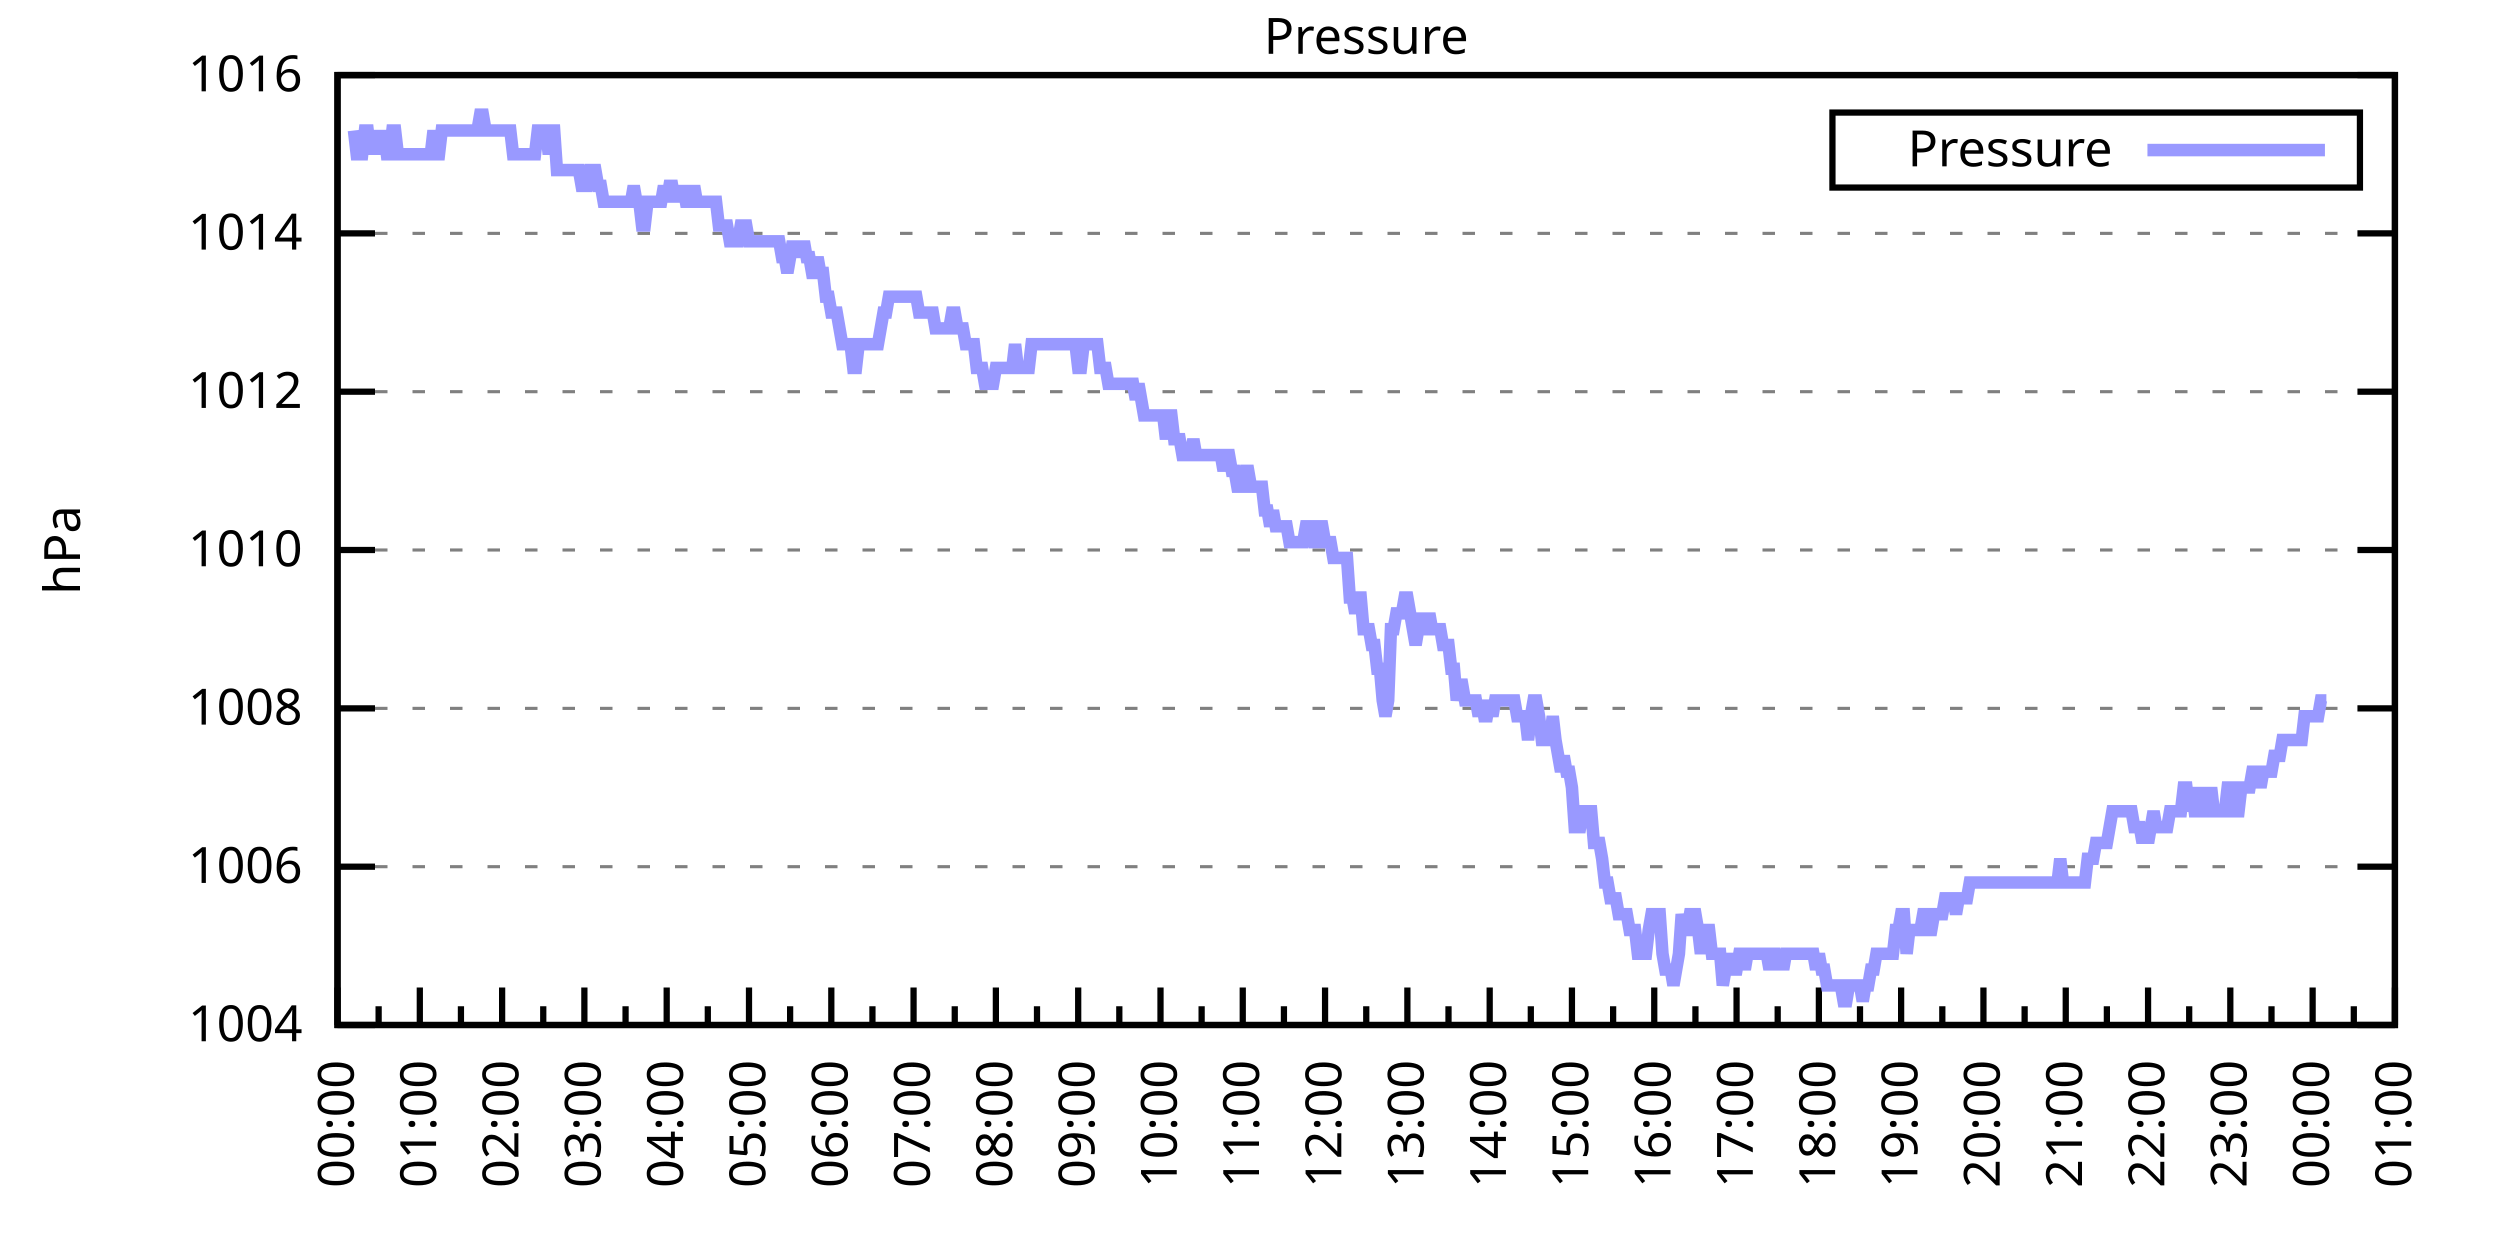
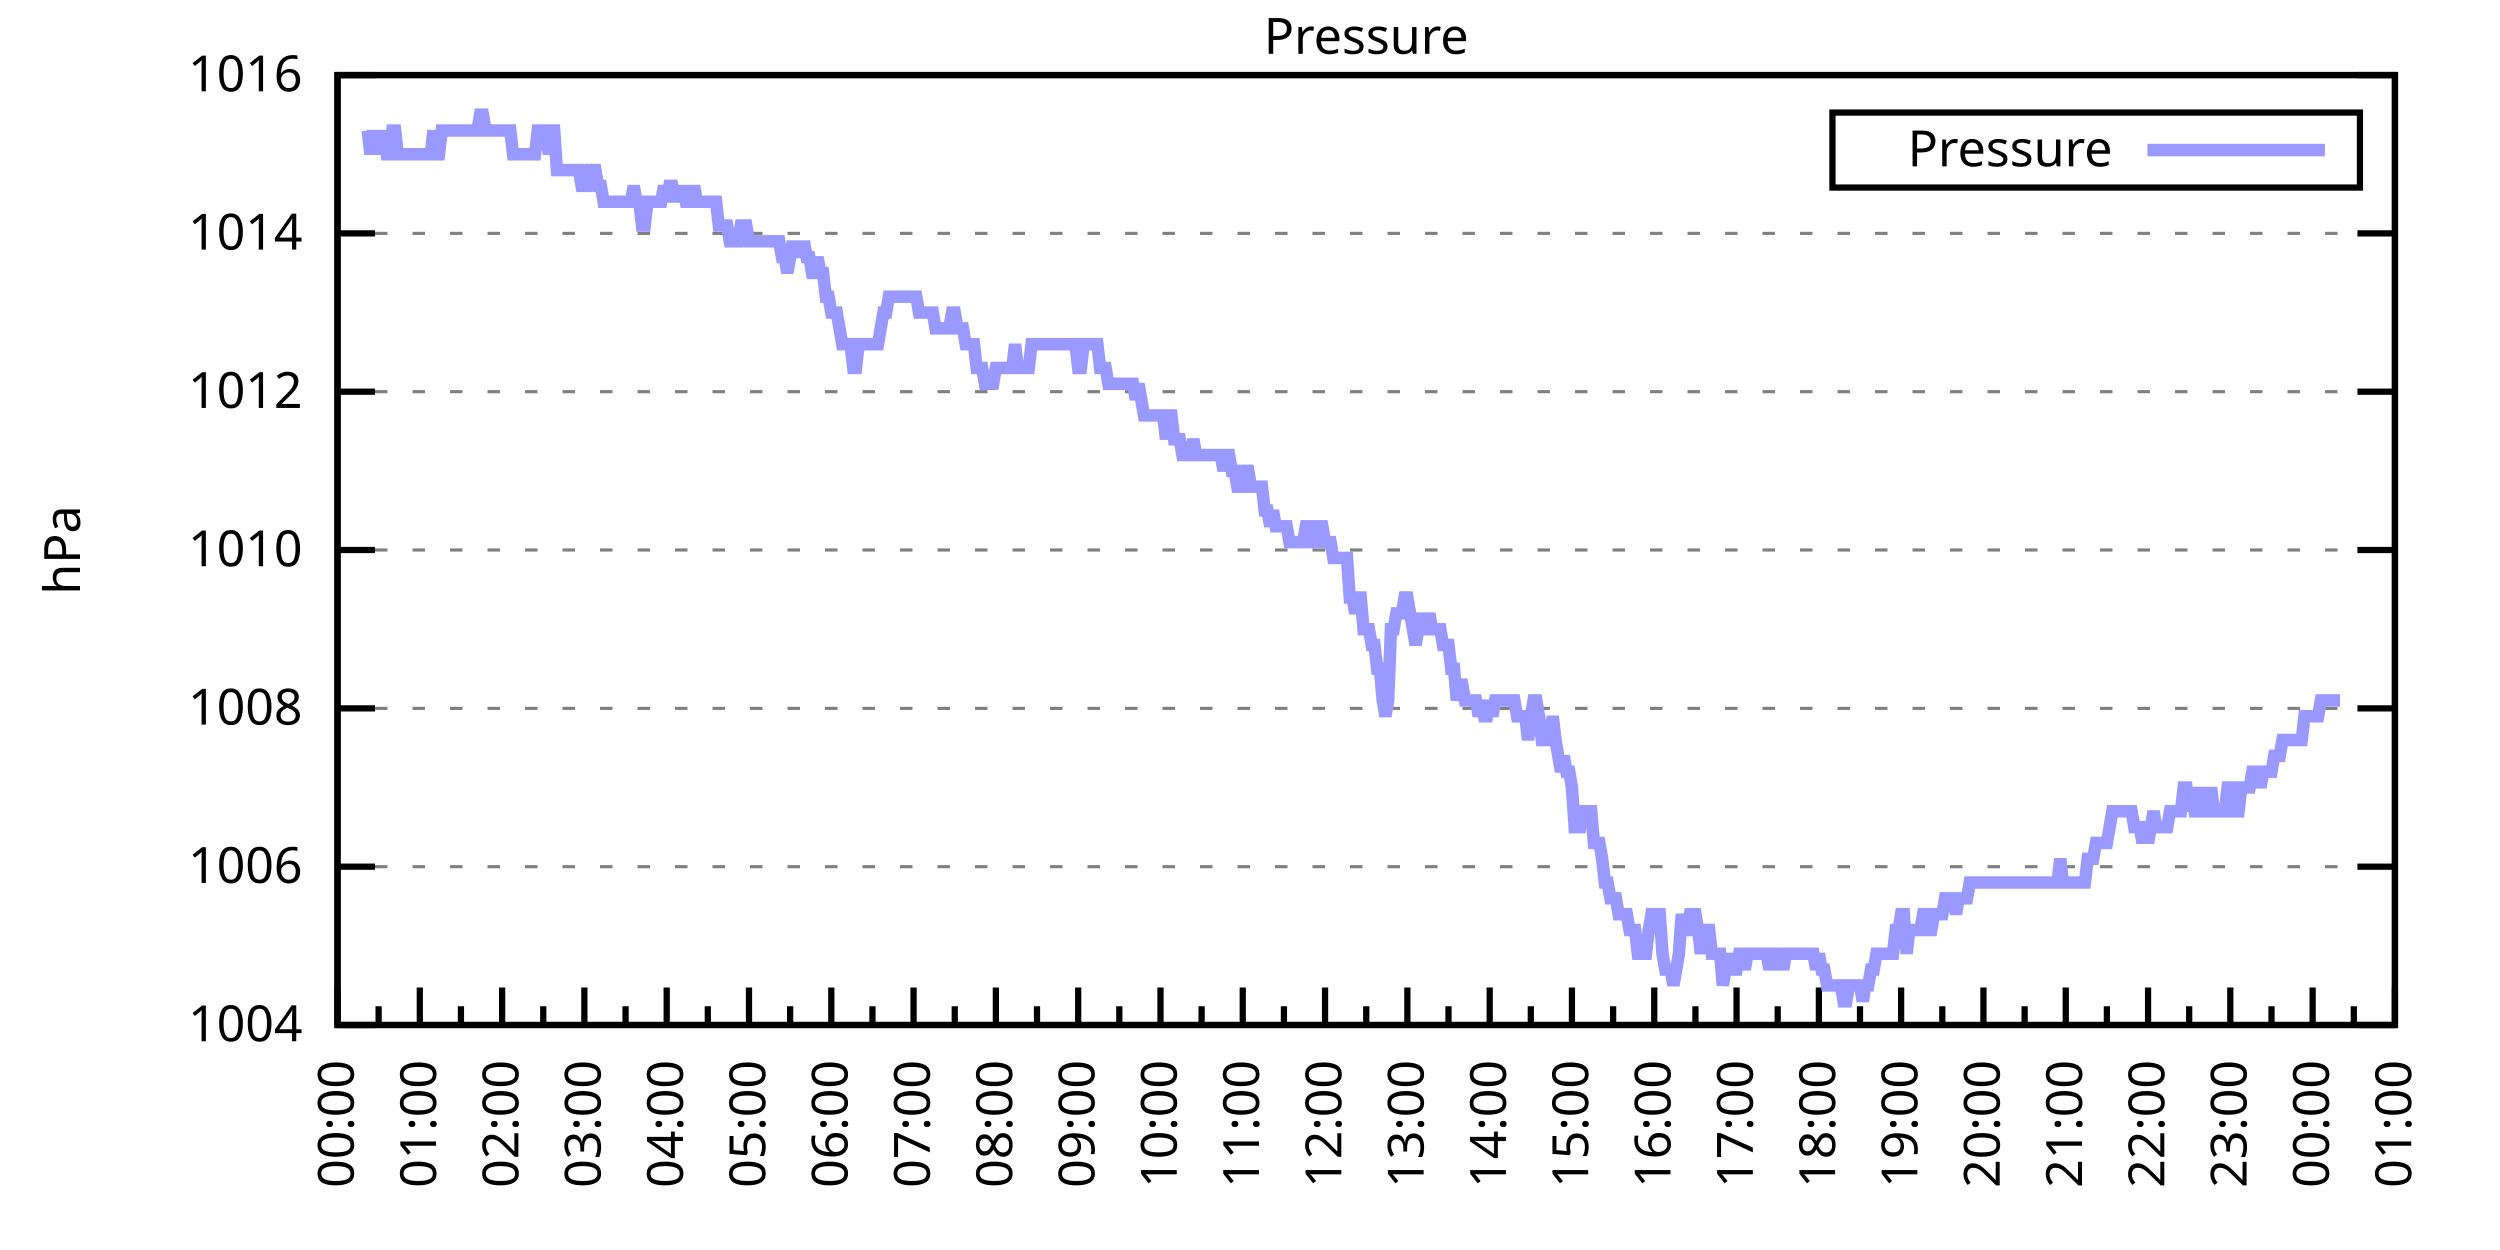
<svg xmlns="http://www.w3.org/2000/svg" xmlns:xlink="http://www.w3.org/1999/xlink" width="400" height="200" viewBox="0 0 400 200">
  <g id="gnuplot_canvas">
    <rect x="0" y="0" width="400" height="200" fill="none" />
    <defs>
      <circle id="gpDot" r="0.5" stroke-width="0.5" stroke="currentColor" />
      <path id="gpPt0" stroke-width="0.333" stroke="currentColor" d="M-1,0 h2 M0,-1 v2" />
      <path id="gpPt1" stroke-width="0.333" stroke="currentColor" d="M-1,-1 L1,1 M1,-1 L-1,1" />
      <path id="gpPt2" stroke-width="0.333" stroke="currentColor" d="M-1,0 L1,0 M0,-1 L0,1 M-1,-1 L1,1 M-1,1 L1,-1" />
      <rect id="gpPt3" stroke-width="0.333" stroke="currentColor" x="-1" y="-1" width="2" height="2" />
      <rect id="gpPt4" stroke-width="0.333" stroke="currentColor" fill="currentColor" x="-1" y="-1" width="2" height="2" />
      <circle id="gpPt5" stroke-width="0.333" stroke="currentColor" cx="0" cy="0" r="1" />
      <use xlink:href="#gpPt5" id="gpPt6" fill="currentColor" stroke="none" />
      <path id="gpPt7" stroke-width="0.333" stroke="currentColor" d="M0,-1.33 L-1.33,0.67 L1.33,0.67 z" />
      <use xlink:href="#gpPt7" id="gpPt8" fill="currentColor" stroke="none" />
      <use xlink:href="#gpPt7" id="gpPt9" stroke="currentColor" transform="rotate(180)" />
      <use xlink:href="#gpPt9" id="gpPt10" fill="currentColor" stroke="none" />
      <use xlink:href="#gpPt3" id="gpPt11" stroke="currentColor" transform="rotate(45)" />
      <use xlink:href="#gpPt11" id="gpPt12" fill="currentColor" stroke="none" />
      <path id="gpPt13" stroke-width="0.333" stroke="currentColor" d="M0,1.330 L1.265,0.411 L0.782,-1.067 L-0.782,-1.076 L-1.265,0.411 z" />
      <use xlink:href="#gpPt13" id="gpPt14" fill="currentColor" stroke="none" />
      <filter id="textbox" filterUnits="objectBoundingBox" x="0" y="0" height="1" width="1">
        <feFlood flood-color="white" flood-opacity="1" result="bgnd" />
        <feComposite in="SourceGraphic" in2="bgnd" operator="atop" />
      </filter>
      <filter id="greybox" filterUnits="objectBoundingBox" x="0" y="0" height="1" width="1">
        <feFlood flood-color="lightgrey" flood-opacity="1" result="grey" />
        <feComposite in="SourceGraphic" in2="grey" operator="atop" />
      </filter>
    </defs>
    <g fill="none" color="white" stroke="currentColor" stroke-width="1.00" stroke-linecap="butt" stroke-linejoin="miter">
</g>
    <g fill="none" color="black" stroke="currentColor" stroke-width="1.00" stroke-linecap="butt" stroke-linejoin="miter">
      <g stroke="none" shape-rendering="crispEdges">
        <polygon fill="rgb(255, 255, 255)" points="54.00,164.00 383.18,164.00 383.18,12.02 54.00,12.02 " />
      </g>
    </g>
    <g fill="none" color="black" stroke="currentColor" stroke-width="1.00" stroke-linecap="butt" stroke-linejoin="miter">
</g>
    <g fill="none" color="black" stroke="black" stroke-width="0.50" stroke-linecap="butt" stroke-linejoin="miter">
</g>
    <g fill="none" color="gray" stroke="currentColor" stroke-width="0.50" stroke-linecap="butt" stroke-linejoin="miter">
      <path stroke="gray" stroke-dasharray="2,4" class="gridline" d="M54.00,164.00 L383.19,164.00  " />
    </g>
    <g fill="none" color="gray" stroke="gray" stroke-width="1.00" stroke-linecap="butt" stroke-linejoin="miter">
</g>
    <g fill="none" color="black" stroke="currentColor" stroke-width="1.00" stroke-linecap="butt" stroke-linejoin="miter">
      <path stroke="black" d="M54.00,164.00 L60.00,164.00 M383.19,164.00 L377.19,164.00  " />
      <g transform="translate(48.40,166.60)" stroke="none" fill="black" font-family="Sans" font-size="8.00" text-anchor="end">
        <text>
          <tspan font-family="Sans"> 1004</tspan>
        </text>
      </g>
    </g>
    <g fill="none" color="black" stroke="currentColor" stroke-width="1.00" stroke-linecap="butt" stroke-linejoin="miter">
</g>
    <g fill="none" color="black" stroke="black" stroke-width="0.50" stroke-linecap="butt" stroke-linejoin="miter">
</g>
    <g fill="none" color="gray" stroke="currentColor" stroke-width="0.50" stroke-linecap="butt" stroke-linejoin="miter">
      <path stroke="gray" stroke-dasharray="2,4" class="gridline" d="M54.00,138.67 L383.19,138.67  " />
    </g>
    <g fill="none" color="gray" stroke="gray" stroke-width="1.00" stroke-linecap="butt" stroke-linejoin="miter">
</g>
    <g fill="none" color="black" stroke="currentColor" stroke-width="1.00" stroke-linecap="butt" stroke-linejoin="miter">
      <path stroke="black" d="M54.00,138.67 L60.00,138.67 M383.19,138.67 L377.19,138.67  " />
      <g transform="translate(48.40,141.27)" stroke="none" fill="black" font-family="Sans" font-size="8.00" text-anchor="end">
        <text>
          <tspan font-family="Sans"> 1006</tspan>
        </text>
      </g>
    </g>
    <g fill="none" color="black" stroke="currentColor" stroke-width="1.00" stroke-linecap="butt" stroke-linejoin="miter">
</g>
    <g fill="none" color="black" stroke="black" stroke-width="0.50" stroke-linecap="butt" stroke-linejoin="miter">
</g>
    <g fill="none" color="gray" stroke="currentColor" stroke-width="0.50" stroke-linecap="butt" stroke-linejoin="miter">
      <path stroke="gray" stroke-dasharray="2,4" class="gridline" d="M54.00,113.34 L383.19,113.34  " />
    </g>
    <g fill="none" color="gray" stroke="gray" stroke-width="1.00" stroke-linecap="butt" stroke-linejoin="miter">
</g>
    <g fill="none" color="black" stroke="currentColor" stroke-width="1.00" stroke-linecap="butt" stroke-linejoin="miter">
      <path stroke="black" d="M54.00,113.34 L60.00,113.34 M383.19,113.34 L377.19,113.34  " />
      <g transform="translate(48.40,115.94)" stroke="none" fill="black" font-family="Sans" font-size="8.00" text-anchor="end">
        <text>
          <tspan font-family="Sans"> 1008</tspan>
        </text>
      </g>
    </g>
    <g fill="none" color="black" stroke="currentColor" stroke-width="1.00" stroke-linecap="butt" stroke-linejoin="miter">
</g>
    <g fill="none" color="black" stroke="black" stroke-width="0.50" stroke-linecap="butt" stroke-linejoin="miter">
</g>
    <g fill="none" color="gray" stroke="currentColor" stroke-width="0.50" stroke-linecap="butt" stroke-linejoin="miter">
      <path stroke="gray" stroke-dasharray="2,4" class="gridline" d="M54.00,88.00 L383.19,88.00  " />
    </g>
    <g fill="none" color="gray" stroke="gray" stroke-width="1.00" stroke-linecap="butt" stroke-linejoin="miter">
</g>
    <g fill="none" color="black" stroke="currentColor" stroke-width="1.00" stroke-linecap="butt" stroke-linejoin="miter">
      <path stroke="black" d="M54.00,88.00 L60.00,88.00 M383.19,88.00 L377.19,88.00  " />
      <g transform="translate(48.40,90.60)" stroke="none" fill="black" font-family="Sans" font-size="8.00" text-anchor="end">
        <text>
          <tspan font-family="Sans"> 1010</tspan>
        </text>
      </g>
    </g>
    <g fill="none" color="black" stroke="currentColor" stroke-width="1.00" stroke-linecap="butt" stroke-linejoin="miter">
</g>
    <g fill="none" color="black" stroke="black" stroke-width="0.50" stroke-linecap="butt" stroke-linejoin="miter">
</g>
    <g fill="none" color="gray" stroke="currentColor" stroke-width="0.50" stroke-linecap="butt" stroke-linejoin="miter">
      <path stroke="gray" stroke-dasharray="2,4" class="gridline" d="M54.00,62.67 L383.19,62.67  " />
    </g>
    <g fill="none" color="gray" stroke="gray" stroke-width="1.00" stroke-linecap="butt" stroke-linejoin="miter">
</g>
    <g fill="none" color="black" stroke="currentColor" stroke-width="1.00" stroke-linecap="butt" stroke-linejoin="miter">
      <path stroke="black" d="M54.00,62.67 L60.00,62.67 M383.19,62.67 L377.19,62.67  " />
      <g transform="translate(48.40,65.27)" stroke="none" fill="black" font-family="Sans" font-size="8.00" text-anchor="end">
        <text>
          <tspan font-family="Sans"> 1012</tspan>
        </text>
      </g>
    </g>
    <g fill="none" color="black" stroke="currentColor" stroke-width="1.00" stroke-linecap="butt" stroke-linejoin="miter">
</g>
    <g fill="none" color="black" stroke="black" stroke-width="0.50" stroke-linecap="butt" stroke-linejoin="miter">
</g>
    <g fill="none" color="gray" stroke="currentColor" stroke-width="0.50" stroke-linecap="butt" stroke-linejoin="miter">
      <path stroke="gray" stroke-dasharray="2,4" class="gridline" d="M54.00,37.34 L383.19,37.34  " />
    </g>
    <g fill="none" color="gray" stroke="gray" stroke-width="1.00" stroke-linecap="butt" stroke-linejoin="miter">
</g>
    <g fill="none" color="black" stroke="currentColor" stroke-width="1.00" stroke-linecap="butt" stroke-linejoin="miter">
      <path stroke="black" d="M54.00,37.34 L60.00,37.34 M383.19,37.34 L377.19,37.34  " />
      <g transform="translate(48.40,39.94)" stroke="none" fill="black" font-family="Sans" font-size="8.00" text-anchor="end">
        <text>
          <tspan font-family="Sans"> 1014</tspan>
        </text>
      </g>
    </g>
    <g fill="none" color="black" stroke="currentColor" stroke-width="1.00" stroke-linecap="butt" stroke-linejoin="miter">
</g>
    <g fill="none" color="black" stroke="black" stroke-width="0.50" stroke-linecap="butt" stroke-linejoin="miter">
</g>
    <g fill="none" color="gray" stroke="currentColor" stroke-width="0.50" stroke-linecap="butt" stroke-linejoin="miter">
      <path stroke="gray" stroke-dasharray="2,4" class="gridline" d="M54.00,12.01 L383.19,12.01  " />
    </g>
    <g fill="none" color="gray" stroke="gray" stroke-width="1.00" stroke-linecap="butt" stroke-linejoin="miter">
</g>
    <g fill="none" color="black" stroke="currentColor" stroke-width="1.00" stroke-linecap="butt" stroke-linejoin="miter">
      <path stroke="black" d="M54.00,12.01 L60.00,12.01 M383.19,12.01 L377.19,12.01  " />
      <g transform="translate(48.40,14.61)" stroke="none" fill="black" font-family="Sans" font-size="8.00" text-anchor="end">
        <text>
          <tspan font-family="Sans"> 1016</tspan>
        </text>
      </g>
    </g>
    <g fill="none" color="black" stroke="currentColor" stroke-width="1.00" stroke-linecap="butt" stroke-linejoin="miter">
      <path stroke="black" d="M54.00,164.00 L54.00,158.00  " />
      <g transform="translate(56.60,169.60) rotate(270)" stroke="none" fill="black" font-family="Sans" font-size="8.00" text-anchor="end">
        <text>
          <tspan font-family="Sans">00:00</tspan>
        </text>
      </g>
    </g>
    <g fill="none" color="black" stroke="currentColor" stroke-width="1.00" stroke-linecap="butt" stroke-linejoin="miter">
      <path stroke="black" d="M60.58,164.00 L60.58,161.00 M67.17,164.00 L67.17,158.00  " />
      <g transform="translate(69.77,169.60) rotate(270)" stroke="none" fill="black" font-family="Sans" font-size="8.00" text-anchor="end">
        <text>
          <tspan font-family="Sans">01:00</tspan>
        </text>
      </g>
    </g>
    <g fill="none" color="black" stroke="currentColor" stroke-width="1.00" stroke-linecap="butt" stroke-linejoin="miter">
      <path stroke="black" d="M73.75,164.00 L73.75,161.00 M80.34,164.00 L80.34,158.00  " />
      <g transform="translate(82.94,169.60) rotate(270)" stroke="none" fill="black" font-family="Sans" font-size="8.00" text-anchor="end">
        <text>
          <tspan font-family="Sans">02:00</tspan>
        </text>
      </g>
    </g>
    <g fill="none" color="black" stroke="currentColor" stroke-width="1.00" stroke-linecap="butt" stroke-linejoin="miter">
      <path stroke="black" d="M86.92,164.00 L86.92,161.00 M93.50,164.00 L93.50,158.00  " />
      <g transform="translate(96.10,169.60) rotate(270)" stroke="none" fill="black" font-family="Sans" font-size="8.00" text-anchor="end">
        <text>
          <tspan font-family="Sans">03:00</tspan>
        </text>
      </g>
    </g>
    <g fill="none" color="black" stroke="currentColor" stroke-width="1.00" stroke-linecap="butt" stroke-linejoin="miter">
      <path stroke="black" d="M100.09,164.00 L100.09,161.00 M106.67,164.00 L106.67,158.00  " />
      <g transform="translate(109.27,169.60) rotate(270)" stroke="none" fill="black" font-family="Sans" font-size="8.00" text-anchor="end">
        <text>
          <tspan font-family="Sans">04:00</tspan>
        </text>
      </g>
    </g>
    <g fill="none" color="black" stroke="currentColor" stroke-width="1.00" stroke-linecap="butt" stroke-linejoin="miter">
      <path stroke="black" d="M113.25,164.00 L113.25,161.00 M119.84,164.00 L119.84,158.00  " />
      <g transform="translate(122.44,169.60) rotate(270)" stroke="none" fill="black" font-family="Sans" font-size="8.00" text-anchor="end">
        <text>
          <tspan font-family="Sans">05:00</tspan>
        </text>
      </g>
    </g>
    <g fill="none" color="black" stroke="currentColor" stroke-width="1.00" stroke-linecap="butt" stroke-linejoin="miter">
      <path stroke="black" d="M126.42,164.00 L126.42,161.00 M133.01,164.00 L133.01,158.00  " />
      <g transform="translate(135.61,169.60) rotate(270)" stroke="none" fill="black" font-family="Sans" font-size="8.00" text-anchor="end">
        <text>
          <tspan font-family="Sans">06:00</tspan>
        </text>
      </g>
    </g>
    <g fill="none" color="black" stroke="currentColor" stroke-width="1.00" stroke-linecap="butt" stroke-linejoin="miter">
      <path stroke="black" d="M139.59,164.00 L139.59,161.00 M146.17,164.00 L146.17,158.00  " />
      <g transform="translate(148.77,169.60) rotate(270)" stroke="none" fill="black" font-family="Sans" font-size="8.00" text-anchor="end">
        <text>
          <tspan font-family="Sans">07:00</tspan>
        </text>
      </g>
    </g>
    <g fill="none" color="black" stroke="currentColor" stroke-width="1.00" stroke-linecap="butt" stroke-linejoin="miter">
      <path stroke="black" d="M152.76,164.00 L152.76,161.00 M159.34,164.00 L159.34,158.00  " />
      <g transform="translate(161.94,169.60) rotate(270)" stroke="none" fill="black" font-family="Sans" font-size="8.00" text-anchor="end">
        <text>
          <tspan font-family="Sans">08:00</tspan>
        </text>
      </g>
    </g>
    <g fill="none" color="black" stroke="currentColor" stroke-width="1.00" stroke-linecap="butt" stroke-linejoin="miter">
      <path stroke="black" d="M165.92,164.00 L165.92,161.00 M172.51,164.00 L172.51,158.00  " />
      <g transform="translate(175.11,169.60) rotate(270)" stroke="none" fill="black" font-family="Sans" font-size="8.00" text-anchor="end">
        <text>
          <tspan font-family="Sans">09:00</tspan>
        </text>
      </g>
    </g>
    <g fill="none" color="black" stroke="currentColor" stroke-width="1.00" stroke-linecap="butt" stroke-linejoin="miter">
      <path stroke="black" d="M179.09,164.00 L179.09,161.00 M185.68,164.00 L185.68,158.00  " />
      <g transform="translate(188.28,169.60) rotate(270)" stroke="none" fill="black" font-family="Sans" font-size="8.00" text-anchor="end">
        <text>
          <tspan font-family="Sans">10:00</tspan>
        </text>
      </g>
    </g>
    <g fill="none" color="black" stroke="currentColor" stroke-width="1.00" stroke-linecap="butt" stroke-linejoin="miter">
      <path stroke="black" d="M192.26,164.00 L192.26,161.00 M198.84,164.00 L198.84,158.00  " />
      <g transform="translate(201.44,169.60) rotate(270)" stroke="none" fill="black" font-family="Sans" font-size="8.00" text-anchor="end">
        <text>
          <tspan font-family="Sans">11:00</tspan>
        </text>
      </g>
    </g>
    <g fill="none" color="black" stroke="currentColor" stroke-width="1.00" stroke-linecap="butt" stroke-linejoin="miter">
      <path stroke="black" d="M205.43,164.00 L205.43,161.00 M212.01,164.00 L212.01,158.00  " />
      <g transform="translate(214.61,169.60) rotate(270)" stroke="none" fill="black" font-family="Sans" font-size="8.00" text-anchor="end">
        <text>
          <tspan font-family="Sans">12:00</tspan>
        </text>
      </g>
    </g>
    <g fill="none" color="black" stroke="currentColor" stroke-width="1.00" stroke-linecap="butt" stroke-linejoin="miter">
      <path stroke="black" d="M218.60,164.00 L218.60,161.00 M225.18,164.00 L225.18,158.00  " />
      <g transform="translate(227.78,169.60) rotate(270)" stroke="none" fill="black" font-family="Sans" font-size="8.00" text-anchor="end">
        <text>
          <tspan font-family="Sans">13:00</tspan>
        </text>
      </g>
    </g>
    <g fill="none" color="black" stroke="currentColor" stroke-width="1.00" stroke-linecap="butt" stroke-linejoin="miter">
      <path stroke="black" d="M231.76,164.00 L231.76,161.00 M238.35,164.00 L238.35,158.00  " />
      <g transform="translate(240.95,169.60) rotate(270)" stroke="none" fill="black" font-family="Sans" font-size="8.00" text-anchor="end">
        <text>
          <tspan font-family="Sans">14:00</tspan>
        </text>
      </g>
    </g>
    <g fill="none" color="black" stroke="currentColor" stroke-width="1.00" stroke-linecap="butt" stroke-linejoin="miter">
      <path stroke="black" d="M244.93,164.00 L244.93,161.00 M251.51,164.00 L251.51,158.00  " />
      <g transform="translate(254.11,169.60) rotate(270)" stroke="none" fill="black" font-family="Sans" font-size="8.00" text-anchor="end">
        <text>
          <tspan font-family="Sans">15:00</tspan>
        </text>
      </g>
    </g>
    <g fill="none" color="black" stroke="currentColor" stroke-width="1.00" stroke-linecap="butt" stroke-linejoin="miter">
      <path stroke="black" d="M258.10,164.00 L258.10,161.00 M264.68,164.00 L264.68,158.00  " />
      <g transform="translate(267.28,169.60) rotate(270)" stroke="none" fill="black" font-family="Sans" font-size="8.00" text-anchor="end">
        <text>
          <tspan font-family="Sans">16:00</tspan>
        </text>
      </g>
    </g>
    <g fill="none" color="black" stroke="currentColor" stroke-width="1.00" stroke-linecap="butt" stroke-linejoin="miter">
      <path stroke="black" d="M271.27,164.00 L271.27,161.00 M277.85,164.00 L277.85,158.00  " />
      <g transform="translate(280.45,169.60) rotate(270)" stroke="none" fill="black" font-family="Sans" font-size="8.00" text-anchor="end">
        <text>
          <tspan font-family="Sans">17:00</tspan>
        </text>
      </g>
    </g>
    <g fill="none" color="black" stroke="currentColor" stroke-width="1.00" stroke-linecap="butt" stroke-linejoin="miter">
      <path stroke="black" d="M284.43,164.00 L284.43,161.00 M291.02,164.00 L291.02,158.00  " />
      <g transform="translate(293.62,169.60) rotate(270)" stroke="none" fill="black" font-family="Sans" font-size="8.00" text-anchor="end">
        <text>
          <tspan font-family="Sans">18:00</tspan>
        </text>
      </g>
    </g>
    <g fill="none" color="black" stroke="currentColor" stroke-width="1.00" stroke-linecap="butt" stroke-linejoin="miter">
      <path stroke="black" d="M297.60,164.00 L297.60,161.00 M304.18,164.00 L304.18,158.00  " />
      <g transform="translate(306.78,169.60) rotate(270)" stroke="none" fill="black" font-family="Sans" font-size="8.00" text-anchor="end">
        <text>
          <tspan font-family="Sans">19:00</tspan>
        </text>
      </g>
    </g>
    <g fill="none" color="black" stroke="currentColor" stroke-width="1.00" stroke-linecap="butt" stroke-linejoin="miter">
      <path stroke="black" d="M310.77,164.00 L310.77,161.00 M317.35,164.00 L317.35,158.00  " />
      <g transform="translate(319.95,169.60) rotate(270)" stroke="none" fill="black" font-family="Sans" font-size="8.00" text-anchor="end">
        <text>
          <tspan font-family="Sans">20:00</tspan>
        </text>
      </g>
    </g>
    <g fill="none" color="black" stroke="currentColor" stroke-width="1.00" stroke-linecap="butt" stroke-linejoin="miter">
      <path stroke="black" d="M323.94,164.00 L323.94,161.00 M330.52,164.00 L330.52,158.00  " />
      <g transform="translate(333.12,169.60) rotate(270)" stroke="none" fill="black" font-family="Sans" font-size="8.00" text-anchor="end">
        <text>
          <tspan font-family="Sans">21:00</tspan>
        </text>
      </g>
    </g>
    <g fill="none" color="black" stroke="currentColor" stroke-width="1.00" stroke-linecap="butt" stroke-linejoin="miter">
      <path stroke="black" d="M337.10,164.00 L337.10,161.00 M343.69,164.00 L343.69,158.00  " />
      <g transform="translate(346.29,169.60) rotate(270)" stroke="none" fill="black" font-family="Sans" font-size="8.00" text-anchor="end">
        <text>
          <tspan font-family="Sans">22:00</tspan>
        </text>
      </g>
    </g>
    <g fill="none" color="black" stroke="currentColor" stroke-width="1.00" stroke-linecap="butt" stroke-linejoin="miter">
      <path stroke="black" d="M350.27,164.00 L350.27,161.00 M356.85,164.00 L356.85,158.00  " />
      <g transform="translate(359.45,169.60) rotate(270)" stroke="none" fill="black" font-family="Sans" font-size="8.00" text-anchor="end">
        <text>
          <tspan font-family="Sans">23:00</tspan>
        </text>
      </g>
    </g>
    <g fill="none" color="black" stroke="currentColor" stroke-width="1.00" stroke-linecap="butt" stroke-linejoin="miter">
      <path stroke="black" d="M363.44,164.00 L363.44,161.00 M370.02,164.00 L370.02,158.00  " />
      <g transform="translate(372.62,169.60) rotate(270)" stroke="none" fill="black" font-family="Sans" font-size="8.00" text-anchor="end">
        <text>
          <tspan font-family="Sans">00:00</tspan>
        </text>
      </g>
    </g>
    <g fill="none" color="black" stroke="currentColor" stroke-width="1.00" stroke-linecap="butt" stroke-linejoin="miter">
      <path stroke="black" d="M376.61,164.00 L376.61,161.00 M383.19,164.00 L383.19,158.00  " />
      <g transform="translate(385.79,169.60) rotate(270)" stroke="none" fill="black" font-family="Sans" font-size="8.00" text-anchor="end">
        <text>
          <tspan font-family="Sans">01:00</tspan>
        </text>
      </g>
    </g>
    <g fill="none" color="black" stroke="currentColor" stroke-width="1.00" stroke-linecap="butt" stroke-linejoin="miter">
</g>
    <g fill="none" color="black" stroke="currentColor" stroke-width="1.00" stroke-linecap="butt" stroke-linejoin="miter">
      <path stroke="black" d="M54.00,12.01 L54.00,164.00 L383.19,164.00 L383.19,12.01 L54.00,12.01 Z  " />
    </g>
    <g fill="none" color="black" stroke="currentColor" stroke-width="1.00" stroke-linecap="butt" stroke-linejoin="miter">
      <g transform="translate(12.80,88.01) rotate(270)" stroke="none" fill="black" font-family="Sans" font-size="8.00" text-anchor="middle">
        <text>
          <tspan font-family="Sans">hPa</tspan>
        </text>
      </g>
    </g>
    <g fill="none" color="black" stroke="currentColor" stroke-width="1.00" stroke-linecap="butt" stroke-linejoin="miter">
</g>
    <g fill="none" color="black" stroke="currentColor" stroke-width="1.00" stroke-linecap="butt" stroke-linejoin="miter">
      <path stroke="black" d="M293.19,30.01 L293.19,18.01 L377.59,18.01 L377.59,30.01 L293.19,30.01 Z  " />
    </g>
    <g id="Pressure_plot_1">
      <g fill="none" color="white" stroke="black" stroke-width="2.00" stroke-linecap="butt" stroke-linejoin="miter">
</g>
      <g fill="none" color="black" stroke="currentColor" stroke-width="2.00" stroke-linecap="butt" stroke-linejoin="miter">
        <g transform="translate(337.99,26.61)" stroke="none" fill="black" font-family="Sans" font-size="8.00" text-anchor="end">
          <text>
            <tspan font-family="Sans">Pressure</tspan>
          </text>
        </g>
      </g>
      <g fill="none" color="black" stroke="currentColor" stroke-width="2.00" stroke-linecap="butt" stroke-linejoin="miter">
-         <path stroke="rgb(153, 153, 255)" d="M343.59,24.01 L371.99,24.01 M56.63,20.88 L57.07,24.68 L57.51,24.68 L57.95,24.68 L58.39,20.88 L58.83,20.88   L59.27,24.68 L59.71,20.88 L60.14,24.68 L60.58,20.88 L61.02,24.68 L61.46,20.88 L61.90,24.68 L62.34,24.68   L62.78,20.88 L63.22,20.88 L63.66,24.68 L64.10,24.68 L64.53,24.68 L64.97,24.68 L65.41,24.68 L65.85,24.68   L66.29,24.68 L66.73,24.68 L67.17,24.68 L67.61,24.68 L68.05,24.68 L68.48,24.68 L68.92,24.68 L69.36,20.88   L69.80,24.68 L70.24,24.68 L70.68,20.88 L71.12,20.88 L71.56,20.88 L72.00,20.88 L72.43,20.88 L72.87,20.88   L73.31,20.88 L73.75,20.88 L74.19,20.88 L74.63,20.88 L75.07,20.88 L75.51,20.88 L75.95,20.88 L76.38,20.88   L76.82,18.34 L77.26,18.34 L77.70,20.88 L78.14,20.88 L78.58,20.88 L79.02,20.88 L79.46,20.88 L79.90,20.88   L80.34,20.88 L80.77,20.88 L81.21,20.88 L81.65,20.88 L82.09,24.68 L82.53,24.68 L82.97,24.68 L83.41,24.68   L83.85,24.68 L84.29,24.68 L84.72,24.68 L85.16,24.68 L85.60,24.68 L86.04,20.88 L86.48,20.88 L86.92,20.88   L87.36,20.88 L87.80,24.68 L88.24,20.88 L88.67,20.88 L89.11,27.21 L89.55,27.21 L89.99,27.21 L90.43,27.21   L90.87,27.21 L91.31,27.21 L91.75,27.21 L92.19,27.21 L92.62,27.21 L93.06,29.74 L93.50,29.74 L93.94,29.74   L94.38,27.21 L94.82,27.21 L95.26,27.21 L95.70,29.74 L96.14,29.74 L96.58,32.28 L97.01,32.28 L97.45,32.28   L97.89,32.28 L98.33,32.28 L98.77,32.28 L99.21,32.28 L99.65,32.28 L100.09,32.28 L100.53,32.28 L100.96,32.28   L101.40,29.74 L101.84,32.28 L102.28,32.28 L102.72,36.08 L103.16,36.08 L103.60,32.28 L104.04,32.28 L104.48,32.28   L104.91,32.28 L105.35,32.28 L105.79,32.28 L106.23,29.74 L106.67,32.28 L107.11,29.74 L107.55,29.74 L107.99,32.28   L108.43,29.74 L108.87,32.28 L109.30,29.74 L109.74,32.28 L110.18,32.28 L110.62,32.28 L111.06,29.74 L111.50,32.28   L111.94,32.28 L112.38,32.28 L112.82,32.28 L113.25,32.28 L113.69,32.28 L114.13,32.28 L114.57,32.28 L115.01,36.08   L115.45,36.08 L115.89,36.08 L116.33,36.08 L116.77,38.61 L117.20,38.61 L117.64,38.61 L118.08,38.61 L118.52,36.08   L118.96,36.08 L119.40,36.08 L119.84,38.61 L120.28,38.61 L120.72,38.61 L121.15,38.61 L121.59,38.61 L122.03,38.61   L122.47,38.61 L122.91,38.61 L123.35,38.61 L123.79,38.61 L124.23,38.61 L124.67,38.61 L125.11,41.14 L125.54,41.14   L125.98,43.67 L126.42,41.14 L126.86,38.61 L127.30,41.14 L127.74,38.61 L128.18,41.14 L128.62,38.61 L129.06,41.14   L129.49,41.14 L129.93,43.67 L130.37,43.67 L130.81,41.14 L131.25,43.67 L131.69,43.67 L132.13,47.47 L132.57,47.47   L133.01,50.01 L133.44,50.01 L133.88,50.01 L134.32,52.54 L134.76,55.07 L135.20,55.07 L135.64,55.07 L136.08,55.07   L136.52,58.87 L136.96,58.87 L137.39,55.07 L137.83,55.07 L138.27,55.07 L138.71,55.07 L139.15,55.07 L139.59,55.07   L140.03,55.07 L140.47,55.07 L140.91,52.54 L141.35,50.01 L141.78,50.01 L142.22,47.47 L142.66,47.47 L143.10,47.47   L143.54,47.47 L143.98,47.47 L144.42,47.47 L144.86,47.47 L145.30,47.47 L145.73,47.47 L146.17,47.47 L146.61,47.47   L147.05,50.01 L147.49,50.01 L147.93,50.01 L148.37,50.01 L148.81,50.01 L149.25,50.01 L149.68,52.54 L150.12,52.54   L150.56,52.54 L151.00,52.54 L151.44,52.54 L151.88,52.54 L152.32,50.01 L152.76,50.01 L153.20,52.54 L153.63,52.54   L154.07,52.54 L154.51,55.07 L154.95,55.07 L155.39,55.07 L155.83,55.07 L156.27,58.87 L156.71,58.87 L157.15,58.87   L157.59,61.41 L158.02,61.41 L158.46,61.41 L158.90,61.41 L159.34,58.87 L159.78,58.87 L160.22,58.87 L160.66,58.87   L161.10,58.87 L161.54,58.87 L161.97,58.87 L162.41,55.07 L162.85,58.87 L163.29,58.87 L163.73,58.87 L164.17,58.87   L164.61,58.87 L165.05,55.07 L165.49,55.07 L165.92,55.07 L166.36,55.07 L166.80,55.07 L167.24,55.07 L167.68,55.07   L168.12,55.07 L168.56,55.07 L169.00,55.07 L169.44,55.07 L169.87,55.07 L170.31,55.07 L170.75,55.07 L171.19,55.07   L171.63,55.07 L172.07,55.07 L172.51,58.87 L172.95,58.87 L173.39,55.07 L173.83,55.07 L174.26,55.07 L174.70,55.07   L175.14,55.07 L175.58,55.07 L176.02,58.87 L176.46,58.87 L176.90,58.87 L177.34,61.41 L177.78,61.41 L178.21,61.41   L178.65,61.41 L179.09,61.41 L179.53,61.41 L179.97,61.41 L180.41,61.41 L180.85,61.41 L181.29,61.41 L181.73,63.94   L182.16,61.41 L182.60,63.94 L183.04,66.47 L183.48,66.47 L183.92,66.47 L184.36,66.47 L184.80,66.47 L185.24,66.47   L185.68,66.47 L186.11,66.47 L186.55,70.27 L186.99,66.47 L187.43,66.47 L187.87,70.27 L188.31,70.27 L188.75,70.27   L189.19,72.81 L189.63,72.81 L190.07,72.81 L190.50,72.81 L190.94,70.27 L191.38,72.81 L191.82,72.81 L192.26,72.81   L192.70,72.81 L193.14,72.81 L193.58,72.81 L194.02,72.81 L194.45,72.81 L194.89,72.81 L195.33,72.81 L195.77,75.34   L196.21,72.81 L196.65,72.81 L197.09,75.34 L197.53,75.34 L197.97,77.87 L198.40,77.87 L198.84,77.87 L199.28,75.34   L199.72,75.34 L200.16,77.87 L200.60,77.87 L201.04,77.87 L201.48,77.87 L201.92,77.87 L202.35,81.67 L202.79,81.67   L203.23,84.21 L203.67,81.67 L204.11,84.21 L204.55,84.21 L204.99,84.21 L205.43,84.21 L205.87,84.21 L206.31,86.74   L206.74,86.74 L207.18,86.74 L207.62,86.74 L208.06,86.74 L208.50,86.74 L208.94,84.21 L209.38,84.21 L209.82,84.21   L210.26,86.74 L210.69,86.74 L211.13,84.21 L211.57,84.21 L212.01,86.74 L212.45,86.74 L212.89,86.74 L213.33,89.27   L213.77,89.27 L214.21,89.27 L214.64,89.27 L215.08,89.27 L215.52,89.27 L215.96,95.60 L216.40,95.60 L216.84,98.14   L217.28,95.60 L217.72,95.60 L218.16,100.67 L218.60,100.67 L219.03,100.67 L219.47,103.20 L219.91,103.20 L220.35,107.00   L220.79,107.00 L221.23,112.07 L221.67,114.60 L222.11,112.07 L222.55,100.67 L222.98,100.67 L223.42,98.14 L223.86,98.14   L224.30,98.14 L224.74,95.60 L225.18,95.60 L225.62,98.14 L226.06,100.67 L226.50,103.20 L226.93,100.67 L227.37,98.14   L227.81,100.67 L228.25,100.67 L228.69,98.14 L229.13,100.67 L229.57,100.67 L230.01,100.67 L230.45,100.67 L230.88,103.20   L231.32,103.20 L231.76,103.20 L232.20,107.00 L232.64,107.00 L233.08,112.07 L233.52,109.54 L233.96,109.54 L234.40,112.07   L234.84,112.07 L235.27,112.07 L235.71,112.07 L236.15,112.07 L236.59,114.60 L237.03,112.07 L237.47,114.60 L237.91,114.60   L238.35,112.07 L238.79,114.60 L239.22,112.07 L239.66,112.07 L240.10,112.07 L240.54,112.07 L240.98,112.07 L241.42,112.07   L241.86,112.07 L242.30,112.07 L242.74,114.60 L243.17,114.60 L243.61,114.60 L244.05,114.60 L244.49,118.40 L244.93,114.60   L245.37,112.07 L245.81,112.07 L246.25,114.60 L246.69,118.40 L247.12,118.40 L247.56,118.40 L248.00,118.40 L248.44,114.60   L248.88,118.40 L249.32,120.94 L249.76,123.47 L250.20,120.94 L250.64,123.47 L251.08,123.47 L251.51,126.00 L251.95,132.34   L252.39,132.34 L252.83,132.34 L253.27,129.80 L253.71,129.80 L254.15,129.80 L254.59,129.80 L255.03,134.87 L255.46,134.87   L255.90,134.87 L256.34,137.40 L256.78,141.20 L257.22,141.20 L257.66,143.73 L258.10,143.73 L258.54,143.73 L258.98,146.27   L259.41,146.27 L259.85,146.27 L260.29,146.27 L260.73,148.80 L261.17,148.80 L261.61,148.80 L262.05,152.60 L262.49,152.60   L262.93,152.60 L263.36,152.60 L263.80,148.80 L264.24,146.27 L264.68,146.27 L265.12,146.27 L265.56,146.27 L266.00,152.60   L266.44,155.13 L266.88,155.13 L267.32,155.13 L267.75,157.67 L268.19,155.13 L268.63,152.60 L269.07,146.27 L269.51,148.80   L269.95,148.80 L270.39,146.27 L270.83,146.27 L271.27,146.27 L271.70,148.80 L272.14,152.60 L272.58,148.80 L273.02,148.80   L273.46,148.80 L273.90,152.60 L274.34,152.60 L274.78,152.60 L275.22,152.60 L275.65,157.67 L276.09,155.13 L276.53,155.13   L276.97,152.60 L277.41,155.13 L277.85,155.13 L278.29,152.60 L278.73,152.60 L279.17,155.13 L279.60,152.60 L280.04,152.60   L280.48,152.60 L280.92,152.60 L281.36,152.60 L281.80,152.60 L282.24,152.60 L282.68,152.60 L283.12,155.13 L283.56,152.60   L283.99,152.60 L284.43,155.13 L284.87,152.60 L285.31,155.13 L285.75,152.60 L286.19,152.60 L286.63,152.60 L287.07,152.60   L287.51,152.60 L287.94,152.60 L288.38,152.60 L288.82,152.60 L289.26,152.60 L289.70,152.60 L290.14,152.60 L290.58,155.13   L291.02,152.60 L291.46,155.13 L291.89,155.13 L292.33,157.67 L292.77,157.67 L293.21,157.67 L293.65,157.67 L294.09,157.67   L294.53,157.67 L294.97,160.20 L295.41,160.20 L295.84,157.67 L296.28,157.67 L296.72,157.67 L297.16,157.67 L297.60,157.67   L298.04,160.20 L298.48,157.67 L298.92,157.67 L299.36,155.13 L299.80,155.13 L300.23,152.60 L300.67,152.60 L301.11,152.60   L301.55,152.60 L301.99,152.60 L302.43,152.60 L302.87,152.60 L303.31,148.80 L303.75,148.80 L304.18,146.27 L304.62,146.27   L305.06,152.60 L305.50,148.80 L305.94,148.80 L306.38,148.80 L306.82,148.80 L307.26,148.80 L307.70,146.27 L308.13,146.27   L308.57,148.80 L309.01,148.80 L309.45,146.27 L309.89,146.27 L310.33,146.27 L310.77,146.27 L311.21,143.73 L311.65,143.73   L312.08,143.73 L312.52,143.73 L312.96,146.27 L313.40,143.73 L313.84,143.73 L314.28,143.73 L314.72,143.73 L315.16,141.20   L315.60,141.20 L316.04,141.20 L316.47,141.20 L316.91,141.20 L317.35,141.20 L317.79,141.20 L318.23,141.20 L318.67,141.20   L319.11,141.20 L319.55,141.20 L319.99,141.20 L320.42,141.20 L320.86,141.20 L321.30,141.20 L321.74,141.20 L322.18,141.20   L322.62,141.20 L323.06,141.20 L323.50,141.20 L323.94,141.20 L324.37,141.20 L324.81,141.20 L325.25,141.20 L325.69,141.20   L326.13,141.20 L326.57,141.20 L327.01,141.20 L327.45,141.20 L327.89,141.20 L328.33,141.20 L328.76,141.20 L329.20,141.20   L329.64,137.40 L330.08,141.20 L330.52,141.20 L330.96,141.20 L331.40,141.20 L331.84,141.20 L332.28,141.20 L332.71,141.20   L333.15,141.20 L333.59,141.20 L334.03,137.40 L334.47,137.40 L334.91,137.40 L335.35,134.87 L335.79,134.87 L336.23,134.87   L336.66,134.87 L337.10,134.87 L337.54,132.34 L337.98,129.80 L338.42,129.80 L338.86,129.80 L339.30,129.80 L339.74,129.80   L340.18,129.80 L340.61,129.80 L341.05,129.80 L341.49,132.34 L341.93,132.34 L342.37,132.34 L342.81,134.87 L343.25,132.34   L343.69,134.87 L344.13,132.34 L344.57,129.80 L345.00,132.34 L345.44,132.34 L345.88,132.34 L346.32,132.34 L346.76,132.34   L347.20,129.80 L347.64,129.80 L348.08,129.80 L348.52,129.80 L348.95,129.80 L349.39,126.00 L349.83,126.00 L350.27,129.80   L350.71,126.00 L351.15,129.80 L351.59,129.80 L352.03,129.80 L352.47,126.00 L352.90,129.80 L353.34,129.80 L353.78,126.00   L354.22,129.80 L354.66,129.80 L355.10,129.80 L355.54,129.80 L355.98,129.80 L356.42,126.00 L356.85,126.00 L357.29,129.80   L357.73,129.80 L358.17,129.80 L358.61,126.00 L359.05,126.00 L359.49,126.00 L359.93,126.00 L360.37,123.47 L360.81,123.47   L361.24,123.47 L361.68,126.00 L362.12,123.47 L362.56,123.47 L363.00,123.47 L363.44,123.47 L363.88,120.94 L364.32,120.94   L364.76,120.94 L365.19,118.40 L365.63,118.40 L366.07,118.40 L366.51,118.40 L366.95,118.40 L367.39,118.40 L367.83,118.40   L368.27,118.40 L368.71,114.60 L369.14,114.60 L369.58,114.60 L370.02,114.60 L370.46,114.60 L370.90,114.60 L371.34,112.07   L371.78,112.07 L372.22,112.07  " />
+         <path stroke="rgb(153, 153, 255)" d="M343.59,24.01 L371.99,24.01 M58.83,20.88 L59.27,24.68 L59.71,20.88 L60.14,24.68 L60.58,20.88 L61.02,24.68   L61.46,20.88 L61.90,24.68 L62.34,24.68 L62.78,20.88 L63.22,20.88 L63.66,24.68 L64.10,24.68 L64.53,24.68   L64.97,24.68 L65.41,24.68 L65.85,24.68 L66.29,24.68 L66.73,24.68 L67.17,24.68 L67.61,24.68 L68.05,24.68   L68.48,24.68 L68.92,24.68 L69.36,20.88 L69.80,24.68 L70.24,24.68 L70.68,20.88 L71.12,20.88 L71.56,20.88   L72.00,20.88 L72.43,20.88 L72.87,20.88 L73.31,20.88 L73.75,20.88 L74.19,20.88 L74.63,20.88 L75.07,20.88   L75.51,20.88 L75.95,20.88 L76.38,20.88 L76.82,18.34 L77.26,18.34 L77.70,20.88 L78.14,20.88 L78.58,20.88   L79.02,20.88 L79.46,20.88 L79.90,20.88 L80.34,20.88 L80.77,20.88 L81.21,20.88 L81.65,20.88 L82.09,24.68   L82.53,24.68 L82.97,24.68 L83.41,24.68 L83.85,24.68 L84.29,24.68 L84.72,24.68 L85.16,24.68 L85.60,24.68   L86.04,20.88 L86.48,20.88 L86.92,20.88 L87.36,20.88 L87.80,24.68 L88.24,20.88 L88.67,20.88 L89.11,27.21   L89.55,27.21 L89.99,27.21 L90.43,27.21 L90.87,27.21 L91.31,27.21 L91.75,27.21 L92.19,27.21 L92.62,27.21   L93.06,29.74 L93.50,29.74 L93.94,29.74 L94.38,27.21 L94.82,27.21 L95.26,27.21 L95.70,29.74 L96.14,29.74   L96.58,32.28 L97.01,32.28 L97.45,32.28 L97.89,32.28 L98.33,32.28 L98.77,32.28 L99.21,32.28 L99.65,32.28   L100.09,32.28 L100.53,32.28 L100.96,32.28 L101.40,29.74 L101.84,32.28 L102.28,32.28 L102.72,36.08 L103.16,36.08   L103.60,32.28 L104.04,32.28 L104.48,32.28 L104.91,32.28 L105.35,32.28 L105.79,32.28 L106.23,29.74 L106.67,32.28   L107.11,29.74 L107.55,29.74 L107.99,32.28 L108.43,29.74 L108.87,32.28 L109.30,29.74 L109.74,32.28 L110.18,32.28   L110.62,32.28 L111.06,29.74 L111.50,32.28 L111.94,32.28 L112.38,32.28 L112.82,32.28 L113.25,32.28 L113.69,32.28   L114.13,32.28 L114.57,32.28 L115.01,36.08 L115.45,36.08 L115.89,36.08 L116.33,36.08 L116.77,38.61 L117.20,38.61   L117.64,38.61 L118.08,38.61 L118.52,36.08 L118.96,36.08 L119.40,36.08 L119.84,38.61 L120.28,38.61 L120.72,38.61   L121.15,38.61 L121.59,38.61 L122.03,38.61 L122.47,38.61 L122.91,38.61 L123.35,38.61 L123.79,38.61 L124.23,38.61   L124.67,38.61 L125.11,41.14 L125.54,41.14 L125.98,43.67 L126.42,41.14 L126.86,38.61 L127.30,41.14 L127.74,38.61   L128.18,41.14 L128.62,38.61 L129.06,41.14 L129.49,41.14 L129.93,43.67 L130.37,43.67 L130.81,41.14 L131.25,43.67   L131.69,43.67 L132.13,47.47 L132.57,47.47 L133.01,50.01 L133.44,50.01 L133.88,50.01 L134.32,52.54 L134.76,55.07   L135.20,55.07 L135.64,55.07 L136.08,55.07 L136.52,58.87 L136.96,58.87 L137.39,55.07 L137.83,55.07 L138.27,55.07   L138.71,55.07 L139.15,55.07 L139.59,55.07 L140.03,55.07 L140.47,55.07 L140.91,52.54 L141.35,50.01 L141.78,50.01   L142.22,47.47 L142.66,47.47 L143.10,47.47 L143.54,47.47 L143.98,47.47 L144.42,47.47 L144.86,47.47 L145.30,47.47   L145.73,47.47 L146.17,47.47 L146.61,47.47 L147.05,50.01 L147.49,50.01 L147.93,50.01 L148.37,50.01 L148.81,50.01   L149.25,50.01 L149.68,52.54 L150.12,52.54 L150.56,52.54 L151.00,52.54 L151.44,52.54 L151.88,52.54 L152.32,50.01   L152.76,50.01 L153.20,52.54 L153.63,52.54 L154.07,52.54 L154.51,55.07 L154.95,55.07 L155.39,55.07 L155.83,55.07   L156.27,58.87 L156.71,58.87 L157.15,58.87 L157.59,61.41 L158.02,61.41 L158.46,61.41 L158.90,61.41 L159.34,58.87   L159.78,58.87 L160.22,58.87 L160.66,58.87 L161.10,58.87 L161.54,58.87 L161.97,58.87 L162.41,55.07 L162.85,58.87   L163.29,58.87 L163.73,58.87 L164.17,58.87 L164.61,58.87 L165.05,55.07 L165.49,55.07 L165.92,55.07 L166.36,55.07   L166.80,55.07 L167.24,55.07 L167.68,55.07 L168.12,55.07 L168.56,55.07 L169.00,55.07 L169.44,55.07 L169.87,55.07   L170.31,55.07 L170.75,55.07 L171.19,55.07 L171.63,55.07 L172.07,55.07 L172.51,58.87 L172.95,58.87 L173.39,55.07   L173.83,55.07 L174.26,55.07 L174.70,55.07 L175.14,55.07 L175.58,55.07 L176.02,58.87 L176.46,58.87 L176.90,58.87   L177.34,61.41 L177.78,61.41 L178.21,61.41 L178.65,61.41 L179.09,61.41 L179.53,61.41 L179.97,61.41 L180.41,61.41   L180.85,61.41 L181.29,61.41 L181.73,63.94 L182.16,61.41 L182.60,63.94 L183.04,66.47 L183.48,66.47 L183.92,66.47   L184.36,66.47 L184.80,66.47 L185.24,66.47 L185.68,66.47 L186.11,66.47 L186.55,70.27 L186.99,66.47 L187.43,66.47   L187.87,70.27 L188.31,70.27 L188.75,70.27 L189.19,72.81 L189.63,72.81 L190.07,72.81 L190.50,72.81 L190.94,70.27   L191.38,72.81 L191.82,72.81 L192.26,72.81 L192.70,72.81 L193.14,72.81 L193.58,72.81 L194.02,72.81 L194.45,72.81   L194.89,72.81 L195.33,72.81 L195.77,75.34 L196.21,72.81 L196.65,72.81 L197.09,75.34 L197.53,75.34 L197.97,77.87   L198.40,77.87 L198.84,77.87 L199.28,75.34 L199.72,75.34 L200.16,77.87 L200.60,77.87 L201.04,77.87 L201.48,77.87   L201.92,77.87 L202.35,81.67 L202.79,81.67 L203.23,84.21 L203.67,81.67 L204.11,84.21 L204.55,84.21 L204.99,84.21   L205.43,84.21 L205.87,84.21 L206.31,86.74 L206.74,86.74 L207.18,86.74 L207.62,86.74 L208.06,86.74 L208.50,86.74   L208.94,84.21 L209.38,84.21 L209.82,84.21 L210.26,86.74 L210.69,86.74 L211.13,84.21 L211.57,84.21 L212.01,86.74   L212.45,86.74 L212.89,86.74 L213.33,89.27 L213.77,89.27 L214.21,89.27 L214.64,89.27 L215.08,89.27 L215.52,89.27   L215.96,95.60 L216.40,95.60 L216.84,98.14 L217.28,95.60 L217.72,95.60 L218.16,100.67 L218.60,100.67 L219.03,100.67   L219.47,103.20 L219.91,103.20 L220.35,107.00 L220.79,107.00 L221.23,112.07 L221.67,114.60 L222.11,112.07 L222.55,100.67   L222.98,100.67 L223.42,98.14 L223.86,98.14 L224.30,98.14 L224.74,95.60 L225.18,95.60 L225.62,98.14 L226.06,100.67   L226.50,103.20 L226.93,100.67 L227.37,98.14 L227.81,100.67 L228.25,100.67 L228.69,98.14 L229.13,100.67 L229.57,100.67   L230.01,100.67 L230.45,100.67 L230.88,103.20 L231.32,103.20 L231.76,103.20 L232.20,107.00 L232.64,107.00 L233.08,112.07   L233.52,109.54 L233.96,109.54 L234.40,112.07 L234.84,112.07 L235.27,112.07 L235.71,112.07 L236.15,112.07 L236.59,114.60   L237.03,112.07 L237.47,114.60 L237.91,114.60 L238.35,112.07 L238.79,114.60 L239.22,112.07 L239.66,112.07 L240.10,112.07   L240.54,112.07 L240.98,112.07 L241.42,112.07 L241.86,112.07 L242.30,112.07 L242.74,114.60 L243.17,114.60 L243.61,114.60   L244.05,114.60 L244.49,118.40 L244.93,114.60 L245.37,112.07 L245.81,112.07 L246.25,114.60 L246.69,118.40 L247.12,118.40   L247.56,118.40 L248.00,118.40 L248.44,114.60 L248.88,118.40 L249.32,120.94 L249.76,123.47 L250.20,120.94 L250.64,123.47   L251.08,123.47 L251.51,126.00 L251.95,132.34 L252.39,132.34 L252.83,132.34 L253.27,129.80 L253.71,129.80 L254.15,129.80   L254.59,129.80 L255.03,134.87 L255.46,134.87 L255.90,134.87 L256.34,137.40 L256.78,141.20 L257.22,141.20 L257.66,143.73   L258.10,143.73 L258.54,143.73 L258.98,146.27 L259.41,146.27 L259.85,146.27 L260.29,146.27 L260.73,148.80 L261.17,148.80   L261.61,148.80 L262.05,152.60 L262.49,152.60 L262.93,152.60 L263.36,152.60 L263.80,148.80 L264.24,146.27 L264.68,146.27   L265.12,146.27 L265.56,146.27 L266.00,152.60 L266.44,155.13 L266.88,155.13 L267.32,155.13 L267.75,157.67 L268.19,155.13   L268.63,152.60 L269.07,146.27 L269.51,148.80 L269.95,148.80 L270.39,146.27 L270.83,146.27 L271.27,146.27 L271.70,148.80   L272.14,152.60 L272.58,148.80 L273.02,148.80 L273.46,148.80 L273.90,152.60 L274.34,152.60 L274.78,152.60 L275.22,152.60   L275.65,157.67 L276.09,155.13 L276.53,155.13 L276.97,152.60 L277.41,155.13 L277.85,155.13 L278.29,152.60 L278.73,152.60   L279.17,155.13 L279.60,152.60 L280.04,152.60 L280.48,152.60 L280.92,152.60 L281.36,152.60 L281.80,152.60 L282.24,152.60   L282.68,152.60 L283.12,155.13 L283.56,152.60 L283.99,152.60 L284.43,155.13 L284.87,152.60 L285.31,155.13 L285.75,152.60   L286.19,152.60 L286.63,152.60 L287.07,152.60 L287.51,152.60 L287.94,152.60 L288.38,152.60 L288.82,152.60 L289.26,152.60   L289.70,152.60 L290.14,152.60 L290.58,155.13 L291.02,152.60 L291.46,155.13 L291.89,155.13 L292.33,157.67 L292.77,157.67   L293.21,157.67 L293.65,157.67 L294.09,157.67 L294.53,157.67 L294.97,160.20 L295.41,160.20 L295.84,157.67 L296.28,157.67   L296.72,157.67 L297.16,157.67 L297.60,157.67 L298.04,160.20 L298.48,157.67 L298.92,157.67 L299.36,155.13 L299.80,155.13   L300.23,152.60 L300.67,152.60 L301.11,152.60 L301.55,152.60 L301.99,152.60 L302.43,152.60 L302.87,152.60 L303.31,148.80   L303.75,148.80 L304.18,146.27 L304.62,146.27 L305.06,152.60 L305.50,148.80 L305.94,148.80 L306.38,148.80 L306.82,148.80   L307.26,148.80 L307.70,146.27 L308.13,146.27 L308.57,148.80 L309.01,148.80 L309.45,146.27 L309.89,146.27 L310.33,146.27   L310.77,146.27 L311.21,143.73 L311.65,143.73 L312.08,143.73 L312.52,143.73 L312.96,146.27 L313.40,143.73 L313.84,143.73   L314.28,143.73 L314.72,143.73 L315.16,141.20 L315.60,141.20 L316.04,141.20 L316.47,141.20 L316.91,141.20 L317.35,141.20   L317.79,141.20 L318.23,141.20 L318.67,141.20 L319.11,141.20 L319.55,141.20 L319.99,141.20 L320.42,141.20 L320.86,141.20   L321.30,141.20 L321.74,141.20 L322.18,141.20 L322.62,141.20 L323.06,141.20 L323.50,141.20 L323.94,141.20 L324.37,141.20   L324.81,141.20 L325.25,141.20 L325.69,141.20 L326.13,141.20 L326.57,141.20 L327.01,141.20 L327.45,141.20 L327.89,141.20   L328.33,141.20 L328.76,141.20 L329.20,141.20 L329.64,137.40 L330.08,141.20 L330.52,141.20 L330.96,141.20 L331.40,141.20   L331.84,141.20 L332.28,141.20 L332.71,141.20 L333.15,141.20 L333.59,141.20 L334.03,137.40 L334.47,137.40 L334.91,137.40   L335.35,134.87 L335.79,134.87 L336.23,134.87 L336.66,134.87 L337.10,134.87 L337.54,132.34 L337.98,129.80 L338.42,129.80   L338.86,129.80 L339.30,129.80 L339.74,129.80 L340.18,129.80 L340.61,129.80 L341.05,129.80 L341.49,132.34 L341.93,132.34   L342.37,132.34 L342.81,134.87 L343.25,132.34 L343.69,134.87 L344.13,132.34 L344.57,129.80 L345.00,132.34 L345.44,132.34   L345.88,132.34 L346.32,132.34 L346.76,132.34 L347.20,129.80 L347.64,129.80 L348.08,129.80 L348.52,129.80 L348.95,129.80   L349.39,126.00 L349.83,126.00 L350.27,129.80 L350.71,126.00 L351.15,129.80 L351.59,129.80 L352.03,129.80 L352.47,126.00   L352.90,129.80 L353.34,129.80 L353.78,126.00 L354.22,129.80 L354.66,129.80 L355.10,129.80 L355.54,129.80 L355.98,129.80   L356.42,126.00 L356.85,126.00 L357.29,129.80 L357.73,129.80 L358.17,129.80 L358.61,126.00 L359.05,126.00 L359.49,126.00   L359.93,126.00 L360.37,123.47 L360.81,123.47 L361.24,123.47 L361.68,126.00 L362.12,123.47 L362.56,123.47 L363.00,123.47   L363.44,123.47 L363.88,120.94 L364.32,120.94 L364.76,120.94 L365.19,118.40 L365.63,118.40 L366.07,118.40 L366.51,118.40   L366.95,118.40 L367.39,118.40 L367.83,118.40 L368.27,118.40 L368.71,114.60 L369.14,114.60 L369.58,114.60 L370.02,114.60   L370.46,114.60 L370.90,114.60 L371.34,112.07 L371.78,112.07 L372.22,112.07 L372.66,112.07 L373.09,112.07 L373.53,112.07   L373.97,112.07 L374.41,112.07  " />
      </g>
    </g>
    <g fill="none" color="black" stroke="currentColor" stroke-width="2.00" stroke-linecap="butt" stroke-linejoin="miter">
</g>
    <g fill="none" color="black" stroke="black" stroke-width="1.00" stroke-linecap="butt" stroke-linejoin="miter">
</g>
    <g fill="none" color="black" stroke="currentColor" stroke-width="1.00" stroke-linecap="butt" stroke-linejoin="miter">
      <path stroke="black" d="M54.00,12.01 L54.00,164.00 L383.19,164.00 L383.19,12.01 L54.00,12.01 Z  " />
    </g>
    <g fill="none" color="black" stroke="currentColor" stroke-width="1.00" stroke-linecap="butt" stroke-linejoin="miter">
      <g transform="translate(218.59,8.61)" stroke="none" fill="black" font-family="Sans" font-size="8.00" text-anchor="middle">
        <text>
          <tspan font-family="Sans">Pressure</tspan>
        </text>
      </g>
    </g>
    <g fill="none" color="black" stroke="currentColor" stroke-width="1.00" stroke-linecap="butt" stroke-linejoin="miter">
</g>
  </g>
</svg>
